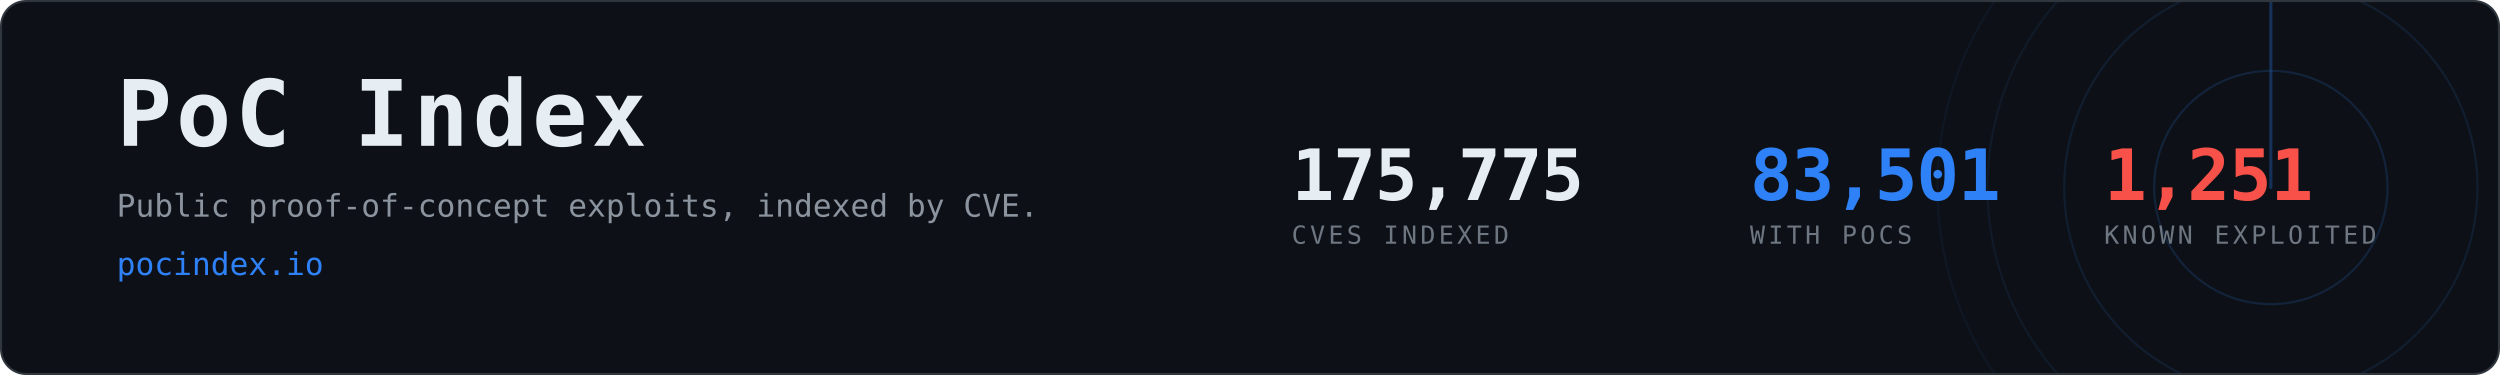
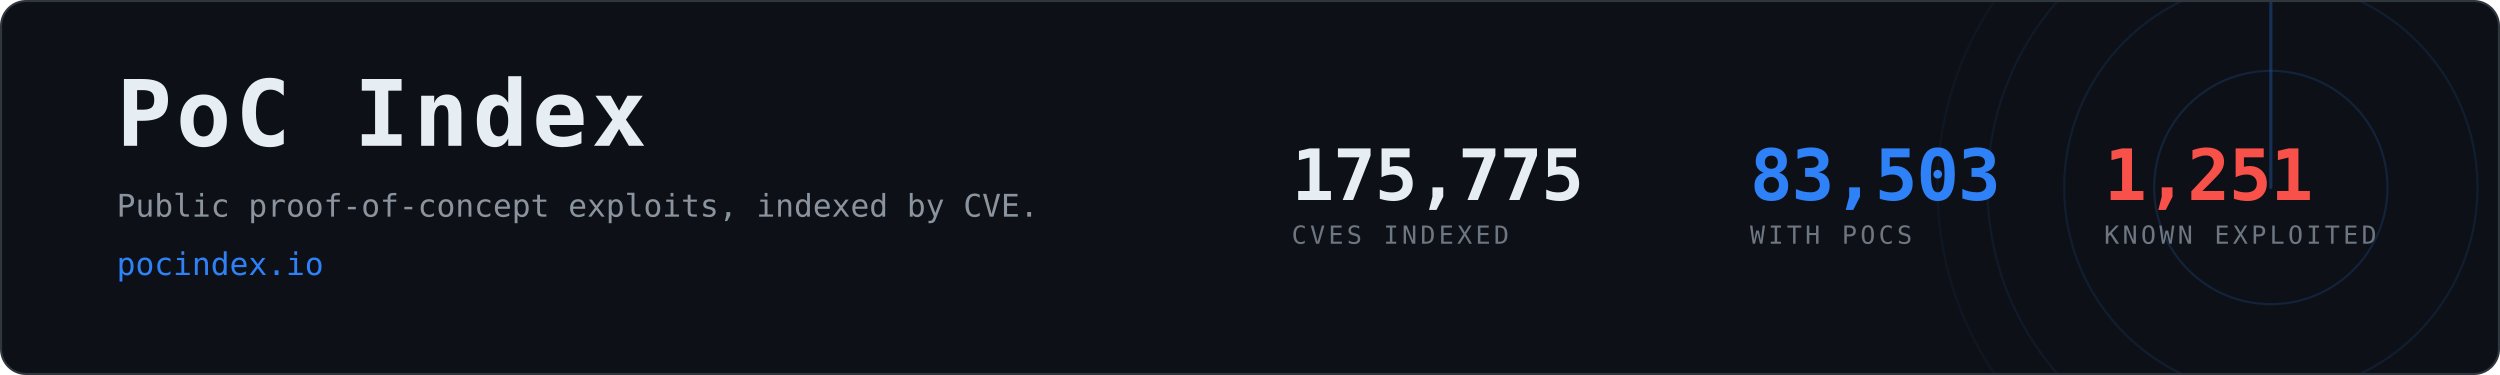
- <svg xmlns="http://www.w3.org/2000/svg" width="1200" height="180" viewBox="0 0 1200 180" role="img" aria-label="PoC Index, 83,501 CVEs with public proof-of-concept exploits">
+ <svg xmlns="http://www.w3.org/2000/svg" width="1200" height="180" viewBox="0 0 1200 180" role="img" aria-label="PoC Index, 83,503 CVEs with public proof-of-concept exploits">
  <clipPath id="card">
    <rect x="1" y="1" width="1198" height="178" rx="12" />
  </clipPath>
  <rect x="0.5" y="0.5" width="1199" height="179" rx="12" fill="#0d1117" stroke="#30363d" />
  <g clip-path="url(#card)" opacity="0.6">
    <g>
      <circle cx="1090" cy="90" r="56.0" fill="none" stroke="#2f81f7" stroke-width="1" opacity="0.270" />
      <circle cx="1090" cy="90" r="99.2" fill="none" stroke="#2f81f7" stroke-width="1" opacity="0.195" />
      <circle cx="1090" cy="90" r="136.0" fill="none" stroke="#2f81f7" stroke-width="1" opacity="0.135" />
      <circle cx="1090" cy="90" r="160.0" fill="none" stroke="#2f81f7" stroke-width="1" opacity="0.090" />
      <line x1="1090" y1="90" x2="1090" y2="-70.0" stroke="#2f81f7" stroke-width="1.5" stroke-linecap="round" opacity="0.480">
        <animateTransform attributeName="transform" type="rotate" from="0 1090 90" to="360 1090 90" dur="8s" repeatCount="indefinite" />
      </line>
    </g>
  </g>
  <text x="56" y="70" font-family="ui-monospace,SFMono-Regular,Menlo,Consolas,monospace" font-size="44" font-weight="700" fill="#e6edf3" letter-spacing="2">PoC Index</text>
  <text x="56" y="104" font-family="ui-monospace,SFMono-Regular,Menlo,Consolas,monospace" font-size="15" fill="#8b949e">
    Public proof-of-concept exploits, indexed by CVE.</text>
  <text x="56" y="132" font-family="ui-monospace,SFMono-Regular,Menlo,Consolas,monospace" font-size="15" fill="#2f81f7">pocindex.io</text>
  <text x="620" y="96" font-family="ui-monospace,SFMono-Regular,Menlo,Consolas,monospace" font-size="34" font-weight="700" fill="#e6edf3" letter-spacing="-0.5">175,775</text>
  <text x="620" y="117" font-family="ui-monospace,SFMono-Regular,Menlo,Consolas,monospace" font-size="12" fill="#6e7681" letter-spacing="1.6">CVES INDEXED</text>
-   <text x="840" y="96" font-family="ui-monospace,SFMono-Regular,Menlo,Consolas,monospace" font-size="34" font-weight="700" fill="#2f81f7" letter-spacing="-0.5">83,501</text>
+   <text x="840" y="96" font-family="ui-monospace,SFMono-Regular,Menlo,Consolas,monospace" font-size="34" font-weight="700" fill="#2f81f7" letter-spacing="-0.5">83,503</text>
  <text x="840" y="117" font-family="ui-monospace,SFMono-Regular,Menlo,Consolas,monospace" font-size="12" fill="#6e7681" letter-spacing="1.6">WITH POCS</text>
  <text x="1010" y="96" font-family="ui-monospace,SFMono-Regular,Menlo,Consolas,monospace" font-size="34" font-weight="700" fill="#f85149" letter-spacing="-0.5">1,251</text>
  <text x="1010" y="117" font-family="ui-monospace,SFMono-Regular,Menlo,Consolas,monospace" font-size="12" fill="#6e7681" letter-spacing="1.6">KNOWN EXPLOITED</text>
</svg>
